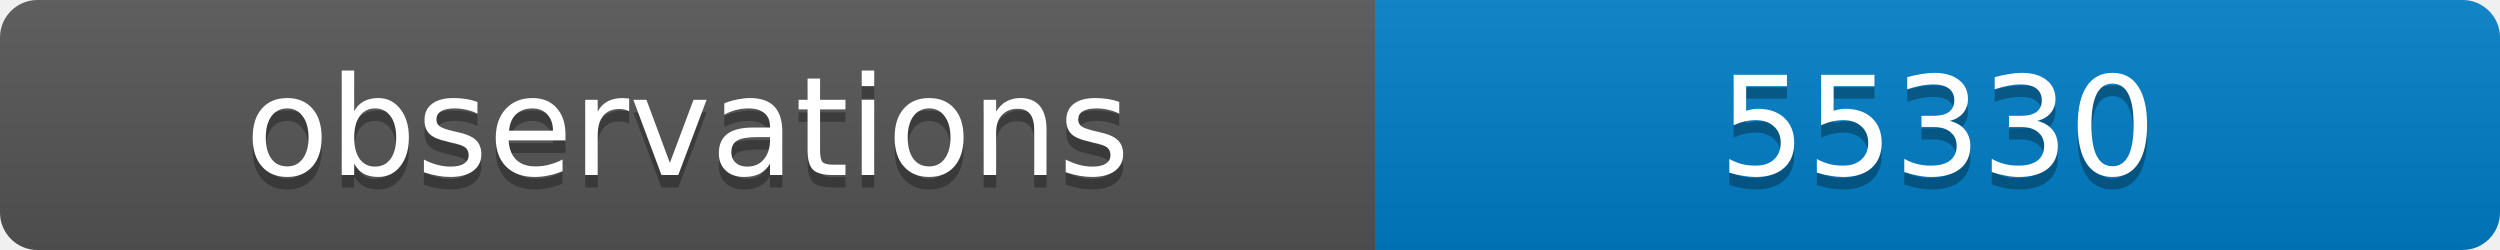
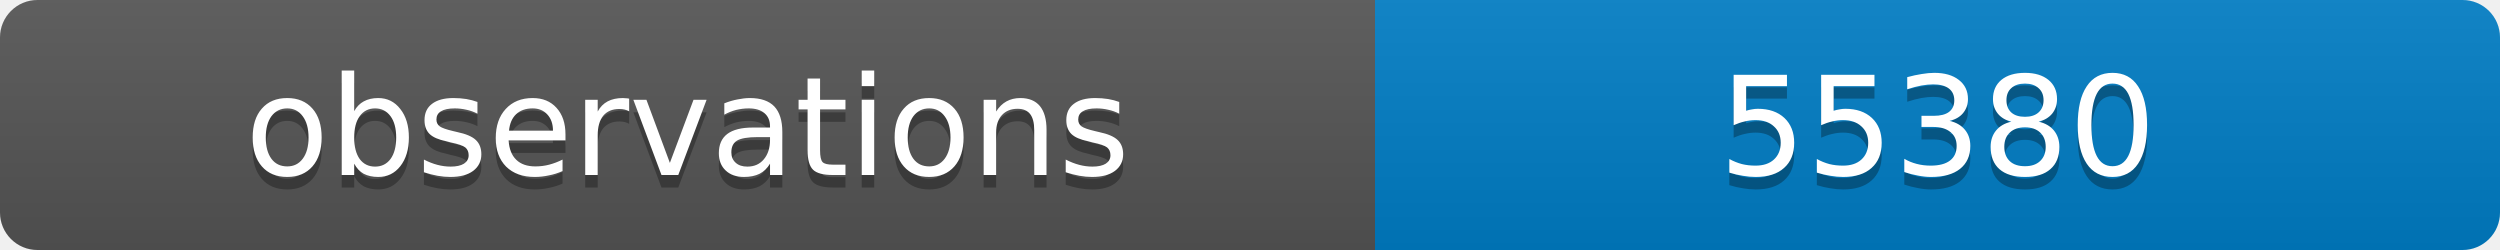
<svg xmlns="http://www.w3.org/2000/svg" width="200" height="20">
  <linearGradient id="b" x2="0" y2="100%">
    <stop offset="0" stop-color="#bbb" stop-opacity=".1" />
    <stop offset="1" stop-opacity=".1" />
  </linearGradient>
  <clipPath id="a">
    <rect width="200" height="20" rx="3" fill="#fff" />
  </clipPath>
  <g clip-path="url(#a)">
    <path fill="#555" d="M0 0h110v20H0z" />
    <path fill="#007ec6" d="M110 0h90v20H110z" />
    <path fill="url(#b)" d="M0 0h200v20H0z" />
  </g>
  <g fill="#fff" text-anchor="middle" font-family="DejaVu Sans,Verdana,Geneva,sans-serif" font-size="11">
    <text x="55" y="15" fill="#010101" fill-opacity=".3">observations</text>
    <text x="55" y="14">observations</text>
-     <text x="155" y="15" fill="#010101" fill-opacity=".3">55330</text>
-     <text x="155" y="14">55330</text>
+     <text x="155" y="15" fill="#010101" fill-opacity=".3">55380</text>
+     <text x="155" y="14">55380</text>
  </g>
</svg>
